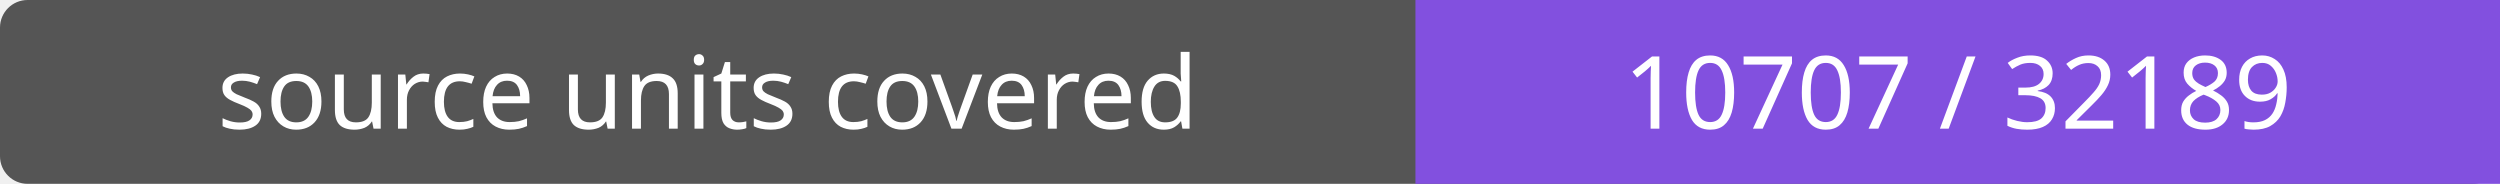
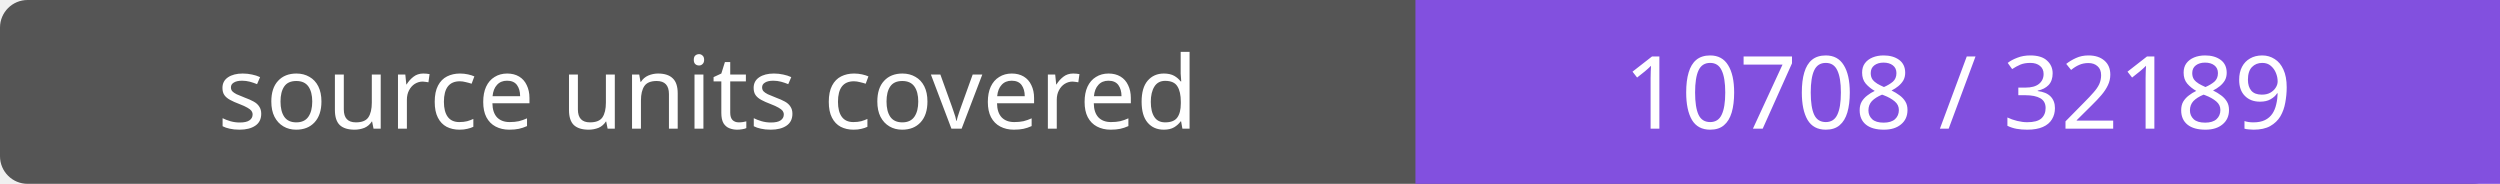
- <svg xmlns="http://www.w3.org/2000/svg" width="272" height="20" role="img" aria-label="source units covered: 10707 / 32189">
+ <svg xmlns="http://www.w3.org/2000/svg" width="272" height="20" role="img" aria-label="source units covered: 10708 / 32189">
  <rect width="272" height="20" rx="3" fill="#555" />
  <path fill="#8250df" d="M154 0h118v20H154z" />
  <g fill="#fff" text-anchor="middle" font-family="Verdana,sans-serif" font-size="11">
    <text x="77.0" y="14">source units covered</text>
-     <text x="213.0" y="14">10707 / 32189</text>
+     <text x="213.0" y="14">10708 / 32189</text>
  </g>
</svg>
